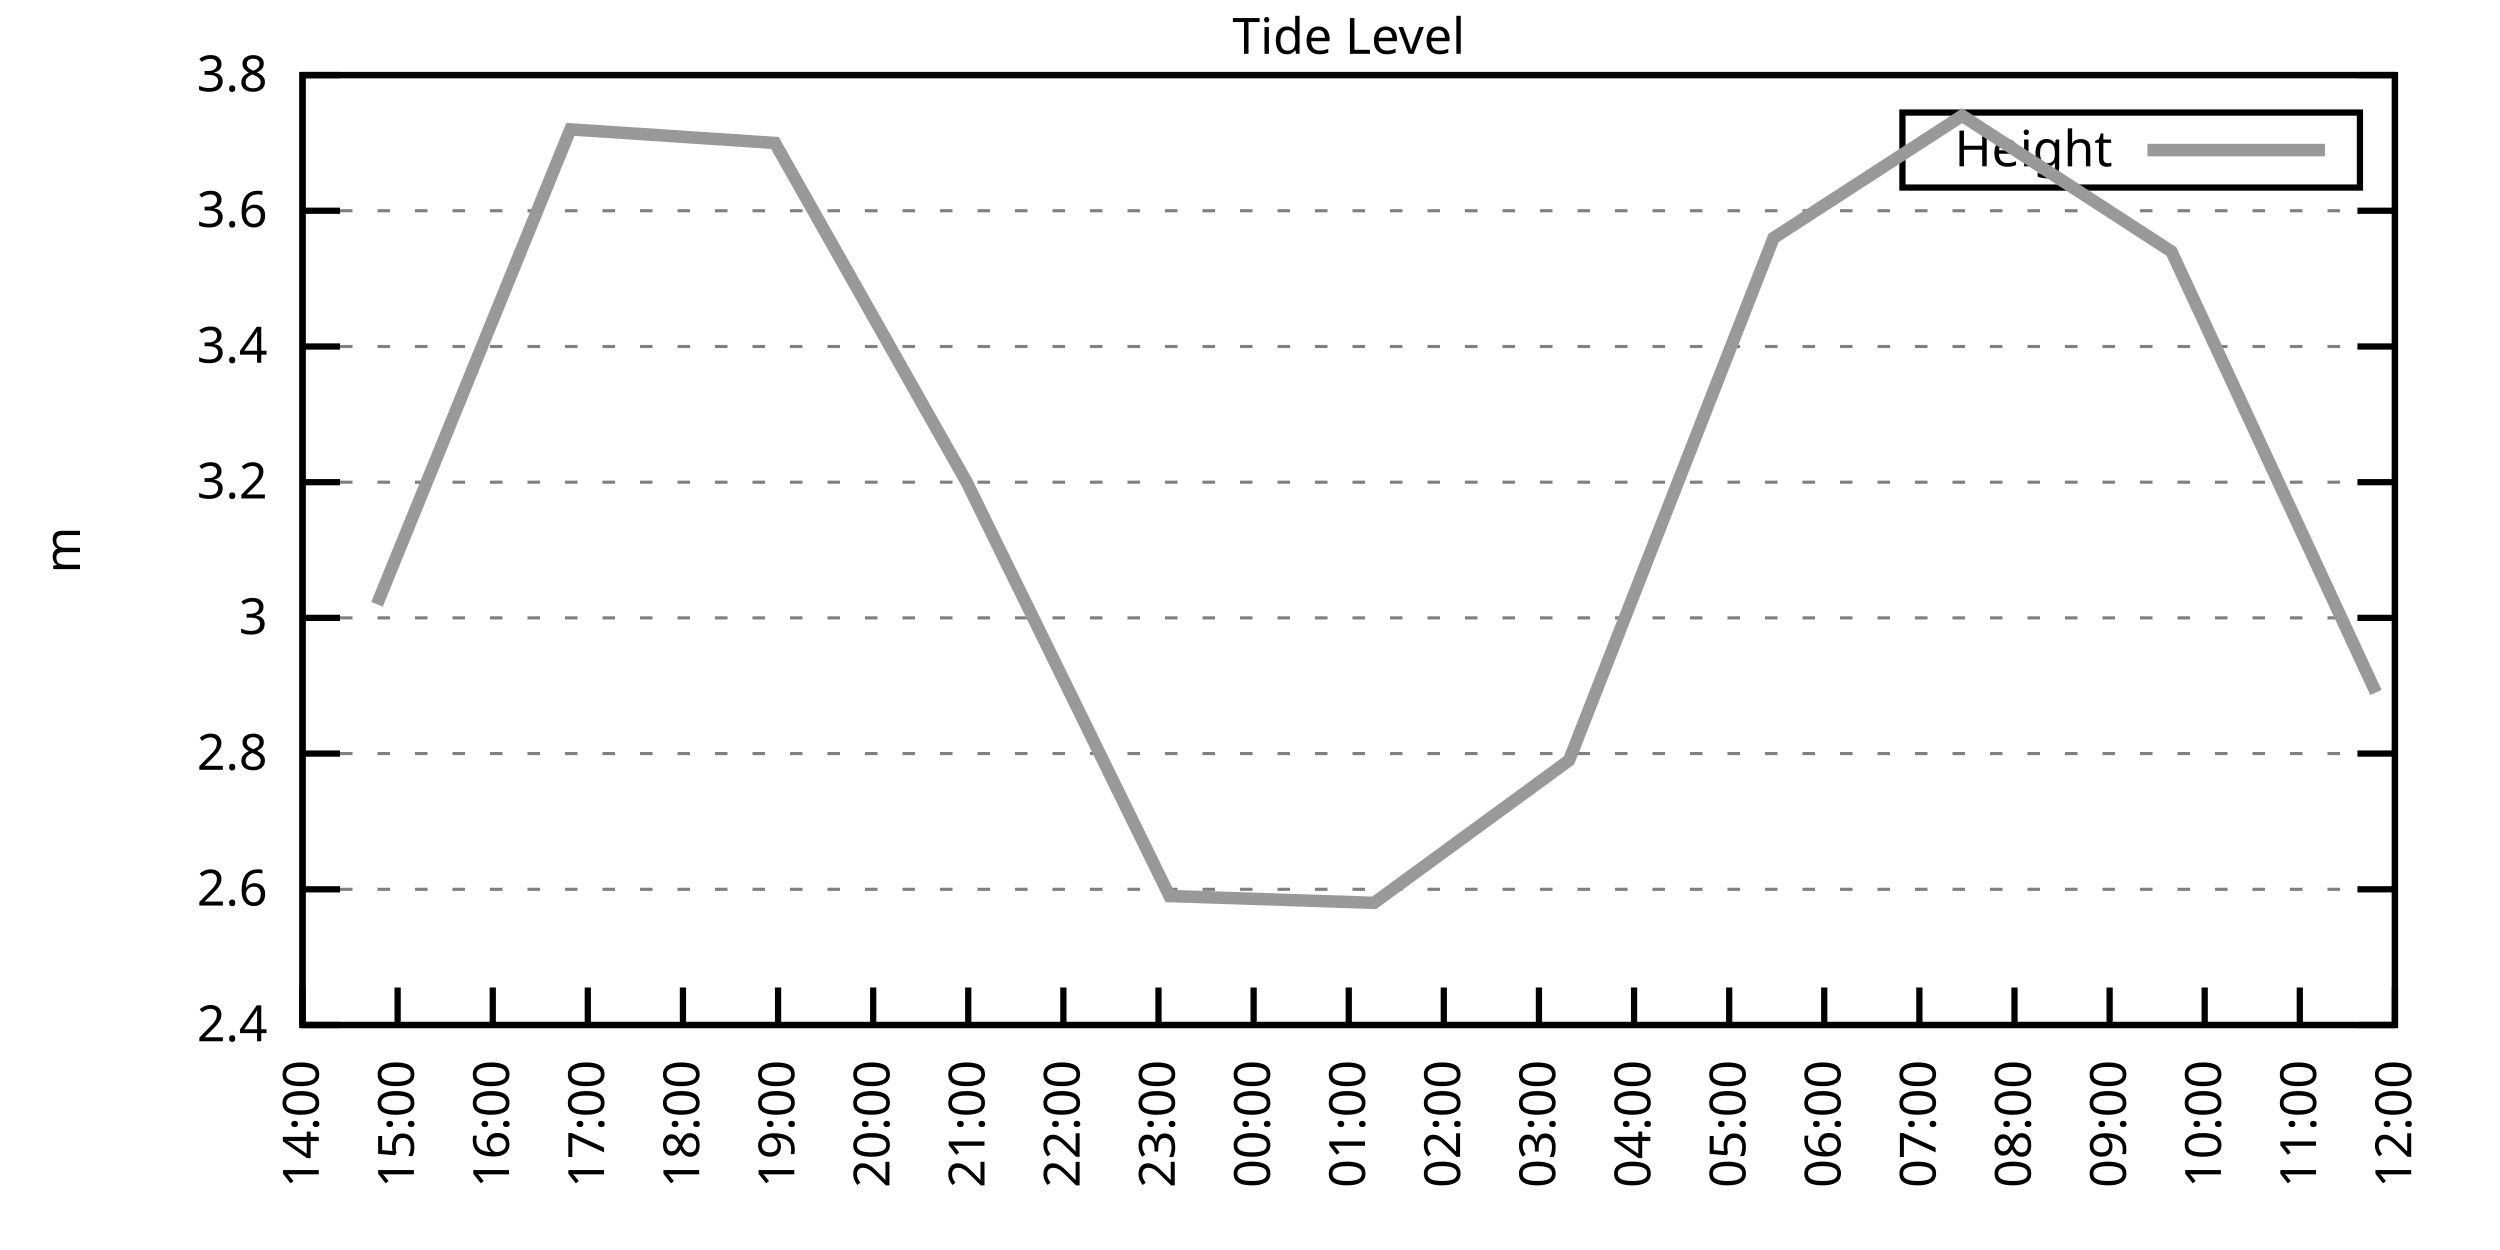
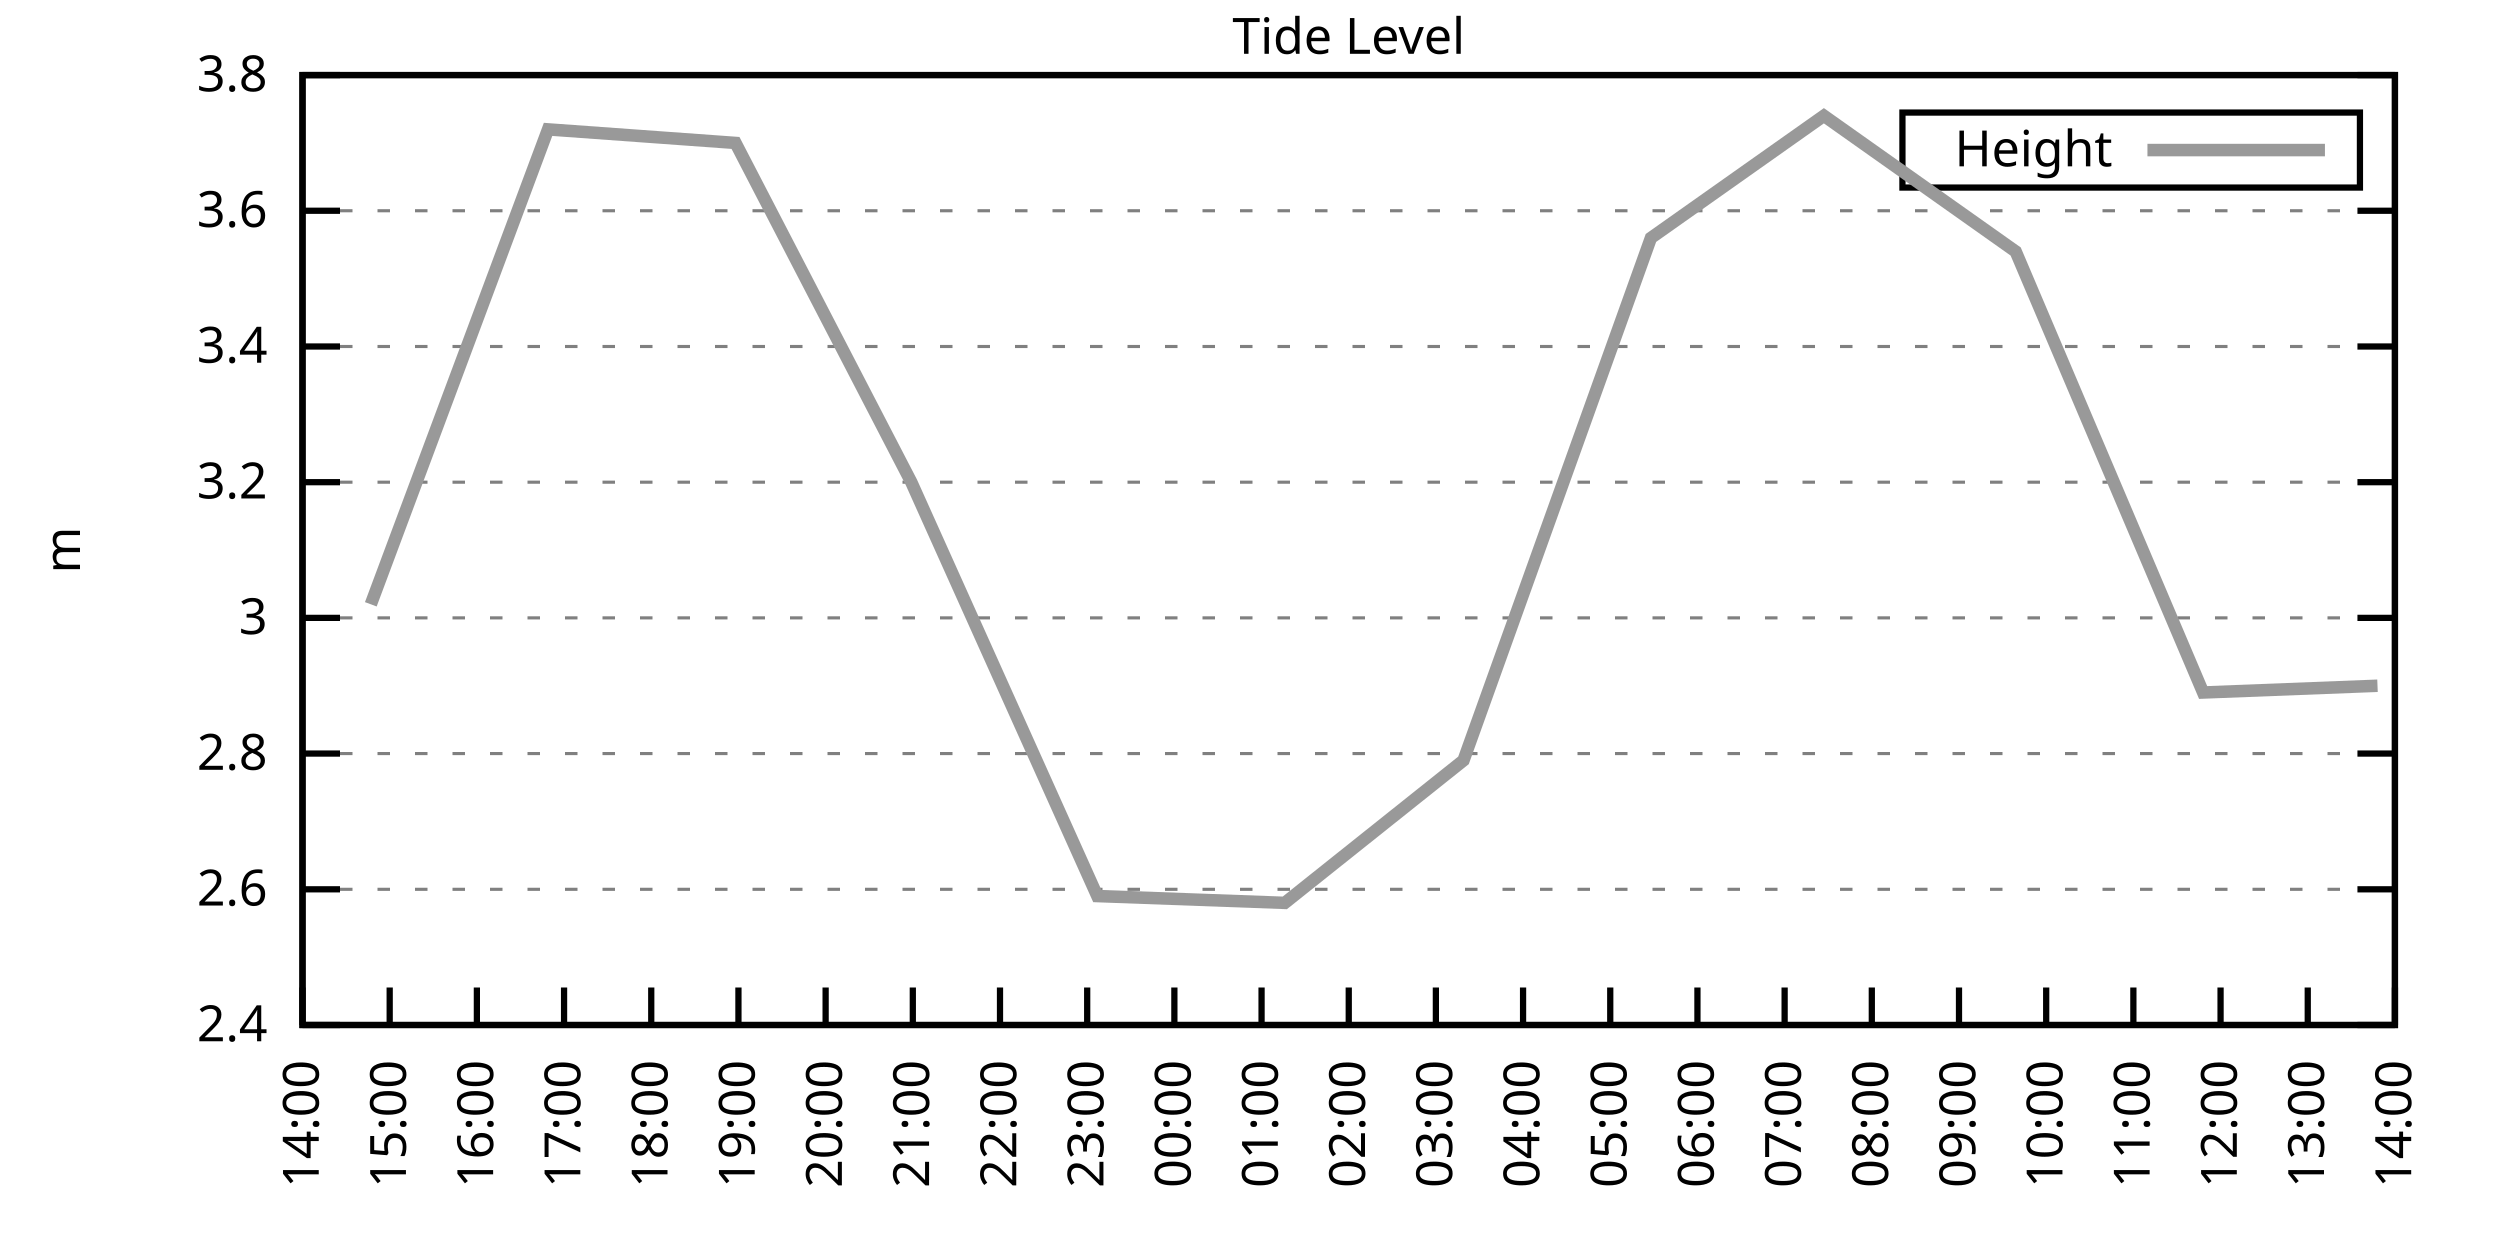
<svg xmlns="http://www.w3.org/2000/svg" xmlns:xlink="http://www.w3.org/1999/xlink" width="400" height="200" viewBox="0 0 400 200">
  <g id="gnuplot_canvas">
    <rect x="0" y="0" width="400" height="200" fill="none" />
    <defs>
      <circle id="gpDot" r="0.5" stroke-width="0.5" stroke="currentColor" />
      <path id="gpPt0" stroke-width="0.333" stroke="currentColor" d="M-1,0 h2 M0,-1 v2" />
      <path id="gpPt1" stroke-width="0.333" stroke="currentColor" d="M-1,-1 L1,1 M1,-1 L-1,1" />
      <path id="gpPt2" stroke-width="0.333" stroke="currentColor" d="M-1,0 L1,0 M0,-1 L0,1 M-1,-1 L1,1 M-1,1 L1,-1" />
      <rect id="gpPt3" stroke-width="0.333" stroke="currentColor" x="-1" y="-1" width="2" height="2" />
      <rect id="gpPt4" stroke-width="0.333" stroke="currentColor" fill="currentColor" x="-1" y="-1" width="2" height="2" />
      <circle id="gpPt5" stroke-width="0.333" stroke="currentColor" cx="0" cy="0" r="1" />
      <use xlink:href="#gpPt5" id="gpPt6" fill="currentColor" stroke="none" />
      <path id="gpPt7" stroke-width="0.333" stroke="currentColor" d="M0,-1.33 L-1.33,0.67 L1.33,0.67 z" />
      <use xlink:href="#gpPt7" id="gpPt8" fill="currentColor" stroke="none" />
      <use xlink:href="#gpPt7" id="gpPt9" stroke="currentColor" transform="rotate(180)" />
      <use xlink:href="#gpPt9" id="gpPt10" fill="currentColor" stroke="none" />
      <use xlink:href="#gpPt3" id="gpPt11" stroke="currentColor" transform="rotate(45)" />
      <use xlink:href="#gpPt11" id="gpPt12" fill="currentColor" stroke="none" />
      <path id="gpPt13" stroke-width="0.333" stroke="currentColor" d="M0,1.330 L1.265,0.411 L0.782,-1.067 L-0.782,-1.076 L-1.265,0.411 z" />
      <use xlink:href="#gpPt13" id="gpPt14" fill="currentColor" stroke="none" />
      <filter id="textbox" filterUnits="objectBoundingBox" x="0" y="0" height="1" width="1">
        <feFlood flood-color="white" flood-opacity="1" result="bgnd" />
        <feComposite in="SourceGraphic" in2="bgnd" operator="atop" />
      </filter>
      <filter id="greybox" filterUnits="objectBoundingBox" x="0" y="0" height="1" width="1">
        <feFlood flood-color="lightgrey" flood-opacity="1" result="grey" />
        <feComposite in="SourceGraphic" in2="grey" operator="atop" />
      </filter>
    </defs>
    <g fill="none" color="white" stroke="currentColor" stroke-width="1.00" stroke-linecap="butt" stroke-linejoin="miter">
</g>
    <g fill="none" color="black" stroke="currentColor" stroke-width="1.00" stroke-linecap="butt" stroke-linejoin="miter">
      <g stroke="none" shape-rendering="crispEdges">
        <polygon fill="rgb(255, 255, 255)" points="48.40,164.00 383.18,164.00 383.18,12.02 48.40,12.02 " />
      </g>
    </g>
    <g fill="none" color="black" stroke="currentColor" stroke-width="1.00" stroke-linecap="butt" stroke-linejoin="miter">
</g>
    <g fill="none" color="black" stroke="black" stroke-width="0.50" stroke-linecap="butt" stroke-linejoin="miter">
</g>
    <g fill="none" color="gray" stroke="currentColor" stroke-width="0.50" stroke-linecap="butt" stroke-linejoin="miter">
      <path stroke="gray" stroke-dasharray="2,4" class="gridline" d="M48.40,164.00 L383.19,164.00  " />
    </g>
    <g fill="none" color="gray" stroke="gray" stroke-width="1.00" stroke-linecap="butt" stroke-linejoin="miter">
</g>
    <g fill="none" color="black" stroke="currentColor" stroke-width="1.00" stroke-linecap="butt" stroke-linejoin="miter">
      <path stroke="black" d="M48.40,164.00 L54.40,164.00 M383.19,164.00 L377.19,164.00  " />
      <g transform="translate(42.80,166.60)" stroke="none" fill="black" font-family="Sans" font-size="8.00" text-anchor="end">
        <text>
          <tspan font-family="Sans"> 2.4</tspan>
        </text>
      </g>
    </g>
    <g fill="none" color="black" stroke="currentColor" stroke-width="1.00" stroke-linecap="butt" stroke-linejoin="miter">
</g>
    <g fill="none" color="black" stroke="black" stroke-width="0.50" stroke-linecap="butt" stroke-linejoin="miter">
</g>
    <g fill="none" color="gray" stroke="currentColor" stroke-width="0.50" stroke-linecap="butt" stroke-linejoin="miter">
      <path stroke="gray" stroke-dasharray="2,4" class="gridline" d="M48.40,142.29 L383.19,142.29  " />
    </g>
    <g fill="none" color="gray" stroke="gray" stroke-width="1.00" stroke-linecap="butt" stroke-linejoin="miter">
</g>
    <g fill="none" color="black" stroke="currentColor" stroke-width="1.00" stroke-linecap="butt" stroke-linejoin="miter">
      <path stroke="black" d="M48.40,142.29 L54.40,142.29 M383.19,142.29 L377.19,142.29  " />
      <g transform="translate(42.80,144.89)" stroke="none" fill="black" font-family="Sans" font-size="8.00" text-anchor="end">
        <text>
          <tspan font-family="Sans"> 2.6</tspan>
        </text>
      </g>
    </g>
    <g fill="none" color="black" stroke="currentColor" stroke-width="1.00" stroke-linecap="butt" stroke-linejoin="miter">
</g>
    <g fill="none" color="black" stroke="black" stroke-width="0.50" stroke-linecap="butt" stroke-linejoin="miter">
</g>
    <g fill="none" color="gray" stroke="currentColor" stroke-width="0.50" stroke-linecap="butt" stroke-linejoin="miter">
      <path stroke="gray" stroke-dasharray="2,4" class="gridline" d="M48.40,120.57 L383.19,120.57  " />
    </g>
    <g fill="none" color="gray" stroke="gray" stroke-width="1.00" stroke-linecap="butt" stroke-linejoin="miter">
</g>
    <g fill="none" color="black" stroke="currentColor" stroke-width="1.00" stroke-linecap="butt" stroke-linejoin="miter">
      <path stroke="black" d="M48.40,120.57 L54.40,120.57 M383.19,120.57 L377.19,120.57  " />
      <g transform="translate(42.80,123.17)" stroke="none" fill="black" font-family="Sans" font-size="8.00" text-anchor="end">
        <text>
          <tspan font-family="Sans"> 2.8</tspan>
        </text>
      </g>
    </g>
    <g fill="none" color="black" stroke="currentColor" stroke-width="1.00" stroke-linecap="butt" stroke-linejoin="miter">
</g>
    <g fill="none" color="black" stroke="black" stroke-width="0.50" stroke-linecap="butt" stroke-linejoin="miter">
</g>
    <g fill="none" color="gray" stroke="currentColor" stroke-width="0.50" stroke-linecap="butt" stroke-linejoin="miter">
      <path stroke="gray" stroke-dasharray="2,4" class="gridline" d="M48.40,98.86 L383.19,98.86  " />
    </g>
    <g fill="none" color="gray" stroke="gray" stroke-width="1.00" stroke-linecap="butt" stroke-linejoin="miter">
</g>
    <g fill="none" color="black" stroke="currentColor" stroke-width="1.00" stroke-linecap="butt" stroke-linejoin="miter">
      <path stroke="black" d="M48.40,98.86 L54.40,98.86 M383.19,98.86 L377.19,98.86  " />
      <g transform="translate(42.80,101.46)" stroke="none" fill="black" font-family="Sans" font-size="8.00" text-anchor="end">
        <text>
          <tspan font-family="Sans"> 3</tspan>
        </text>
      </g>
    </g>
    <g fill="none" color="black" stroke="currentColor" stroke-width="1.00" stroke-linecap="butt" stroke-linejoin="miter">
</g>
    <g fill="none" color="black" stroke="black" stroke-width="0.50" stroke-linecap="butt" stroke-linejoin="miter">
</g>
    <g fill="none" color="gray" stroke="currentColor" stroke-width="0.50" stroke-linecap="butt" stroke-linejoin="miter">
      <path stroke="gray" stroke-dasharray="2,4" class="gridline" d="M48.40,77.15 L383.19,77.15  " />
    </g>
    <g fill="none" color="gray" stroke="gray" stroke-width="1.00" stroke-linecap="butt" stroke-linejoin="miter">
</g>
    <g fill="none" color="black" stroke="currentColor" stroke-width="1.00" stroke-linecap="butt" stroke-linejoin="miter">
      <path stroke="black" d="M48.40,77.15 L54.40,77.15 M383.19,77.15 L377.19,77.15  " />
      <g transform="translate(42.80,79.75)" stroke="none" fill="black" font-family="Sans" font-size="8.00" text-anchor="end">
        <text>
          <tspan font-family="Sans"> 3.2</tspan>
        </text>
      </g>
    </g>
    <g fill="none" color="black" stroke="currentColor" stroke-width="1.00" stroke-linecap="butt" stroke-linejoin="miter">
</g>
    <g fill="none" color="black" stroke="black" stroke-width="0.50" stroke-linecap="butt" stroke-linejoin="miter">
</g>
    <g fill="none" color="gray" stroke="currentColor" stroke-width="0.50" stroke-linecap="butt" stroke-linejoin="miter">
      <path stroke="gray" stroke-dasharray="2,4" class="gridline" d="M48.40,55.44 L383.19,55.44  " />
    </g>
    <g fill="none" color="gray" stroke="gray" stroke-width="1.00" stroke-linecap="butt" stroke-linejoin="miter">
</g>
    <g fill="none" color="black" stroke="currentColor" stroke-width="1.00" stroke-linecap="butt" stroke-linejoin="miter">
      <path stroke="black" d="M48.40,55.44 L54.40,55.44 M383.19,55.44 L377.19,55.44  " />
      <g transform="translate(42.80,58.04)" stroke="none" fill="black" font-family="Sans" font-size="8.00" text-anchor="end">
        <text>
          <tspan font-family="Sans"> 3.4</tspan>
        </text>
      </g>
    </g>
    <g fill="none" color="black" stroke="currentColor" stroke-width="1.00" stroke-linecap="butt" stroke-linejoin="miter">
</g>
    <g fill="none" color="black" stroke="black" stroke-width="0.50" stroke-linecap="butt" stroke-linejoin="miter">
</g>
    <g fill="none" color="gray" stroke="currentColor" stroke-width="0.50" stroke-linecap="butt" stroke-linejoin="miter">
      <path stroke="gray" stroke-dasharray="2,4" class="gridline" d="M48.40,33.72 L383.19,33.72  " />
    </g>
    <g fill="none" color="gray" stroke="gray" stroke-width="1.00" stroke-linecap="butt" stroke-linejoin="miter">
</g>
    <g fill="none" color="black" stroke="currentColor" stroke-width="1.00" stroke-linecap="butt" stroke-linejoin="miter">
      <path stroke="black" d="M48.40,33.72 L54.40,33.72 M383.19,33.72 L377.19,33.72  " />
      <g transform="translate(42.80,36.32)" stroke="none" fill="black" font-family="Sans" font-size="8.00" text-anchor="end">
        <text>
          <tspan font-family="Sans"> 3.6</tspan>
        </text>
      </g>
    </g>
    <g fill="none" color="black" stroke="currentColor" stroke-width="1.00" stroke-linecap="butt" stroke-linejoin="miter">
</g>
    <g fill="none" color="black" stroke="black" stroke-width="0.50" stroke-linecap="butt" stroke-linejoin="miter">
</g>
    <g fill="none" color="gray" stroke="currentColor" stroke-width="0.50" stroke-linecap="butt" stroke-linejoin="miter">
      <path stroke="gray" stroke-dasharray="2,4" class="gridline" d="M48.40,12.01 L383.19,12.01  " />
    </g>
    <g fill="none" color="gray" stroke="gray" stroke-width="1.00" stroke-linecap="butt" stroke-linejoin="miter">
</g>
    <g fill="none" color="black" stroke="currentColor" stroke-width="1.00" stroke-linecap="butt" stroke-linejoin="miter">
      <path stroke="black" d="M48.40,12.01 L54.40,12.01 M383.19,12.01 L377.19,12.01  " />
      <g transform="translate(42.80,14.61)" stroke="none" fill="black" font-family="Sans" font-size="8.00" text-anchor="end">
        <text>
          <tspan font-family="Sans"> 3.8</tspan>
        </text>
      </g>
    </g>
    <g fill="none" color="black" stroke="currentColor" stroke-width="1.00" stroke-linecap="butt" stroke-linejoin="miter">
      <path stroke="black" d="M48.40,164.00 L48.40,158.00  " />
      <g transform="translate(51.00,169.60) rotate(270.00)" stroke="none" fill="black" font-family="Sans" font-size="8.00" text-anchor="end">
        <text>
          <tspan font-family="Sans">14:00</tspan>
        </text>
      </g>
    </g>
    <g fill="none" color="black" stroke="currentColor" stroke-width="1.00" stroke-linecap="butt" stroke-linejoin="miter">
-       <path stroke="black" d="M63.62,164.00 L63.62,158.00  " />
-       <g transform="translate(66.22,169.60) rotate(270.00)" stroke="none" fill="black" font-family="Sans" font-size="8.00" text-anchor="end">
+       <path stroke="black" d="M62.35,164.00 L62.35,158.00  " />
+       <g transform="translate(64.95,169.60) rotate(270.00)" stroke="none" fill="black" font-family="Sans" font-size="8.00" text-anchor="end">
        <text>
          <tspan font-family="Sans">15:00</tspan>
        </text>
      </g>
    </g>
    <g fill="none" color="black" stroke="currentColor" stroke-width="1.00" stroke-linecap="butt" stroke-linejoin="miter">
-       <path stroke="black" d="M78.84,164.00 L78.84,158.00  " />
-       <g transform="translate(81.44,169.60) rotate(270.00)" stroke="none" fill="black" font-family="Sans" font-size="8.00" text-anchor="end">
+       <path stroke="black" d="M76.30,164.00 L76.30,158.00  " />
+       <g transform="translate(78.90,169.60) rotate(270.00)" stroke="none" fill="black" font-family="Sans" font-size="8.00" text-anchor="end">
        <text>
          <tspan font-family="Sans">16:00</tspan>
        </text>
      </g>
    </g>
    <g fill="none" color="black" stroke="currentColor" stroke-width="1.00" stroke-linecap="butt" stroke-linejoin="miter">
-       <path stroke="black" d="M94.05,164.00 L94.05,158.00  " />
-       <g transform="translate(96.65,169.60) rotate(270.00)" stroke="none" fill="black" font-family="Sans" font-size="8.00" text-anchor="end">
+       <path stroke="black" d="M90.25,164.00 L90.25,158.00  " />
+       <g transform="translate(92.85,169.60) rotate(270.00)" stroke="none" fill="black" font-family="Sans" font-size="8.00" text-anchor="end">
        <text>
          <tspan font-family="Sans">17:00</tspan>
        </text>
      </g>
    </g>
    <g fill="none" color="black" stroke="currentColor" stroke-width="1.00" stroke-linecap="butt" stroke-linejoin="miter">
-       <path stroke="black" d="M109.27,164.00 L109.27,158.00  " />
-       <g transform="translate(111.87,169.60) rotate(270.00)" stroke="none" fill="black" font-family="Sans" font-size="8.00" text-anchor="end">
+       <path stroke="black" d="M104.20,164.00 L104.20,158.00  " />
+       <g transform="translate(106.80,169.60) rotate(270.00)" stroke="none" fill="black" font-family="Sans" font-size="8.00" text-anchor="end">
        <text>
          <tspan font-family="Sans">18:00</tspan>
        </text>
      </g>
    </g>
    <g fill="none" color="black" stroke="currentColor" stroke-width="1.00" stroke-linecap="butt" stroke-linejoin="miter">
-       <path stroke="black" d="M124.49,164.00 L124.49,158.00  " />
-       <g transform="translate(127.09,169.60) rotate(270.00)" stroke="none" fill="black" font-family="Sans" font-size="8.00" text-anchor="end">
+       <path stroke="black" d="M118.15,164.00 L118.15,158.00  " />
+       <g transform="translate(120.75,169.60) rotate(270.00)" stroke="none" fill="black" font-family="Sans" font-size="8.00" text-anchor="end">
        <text>
          <tspan font-family="Sans">19:00</tspan>
        </text>
      </g>
    </g>
    <g fill="none" color="black" stroke="currentColor" stroke-width="1.00" stroke-linecap="butt" stroke-linejoin="miter">
-       <path stroke="black" d="M139.71,164.00 L139.71,158.00  " />
-       <g transform="translate(142.31,169.60) rotate(270.00)" stroke="none" fill="black" font-family="Sans" font-size="8.00" text-anchor="end">
+       <path stroke="black" d="M132.10,164.00 L132.10,158.00  " />
+       <g transform="translate(134.70,169.60) rotate(270.00)" stroke="none" fill="black" font-family="Sans" font-size="8.00" text-anchor="end">
        <text>
          <tspan font-family="Sans">20:00</tspan>
        </text>
      </g>
    </g>
    <g fill="none" color="black" stroke="currentColor" stroke-width="1.00" stroke-linecap="butt" stroke-linejoin="miter">
-       <path stroke="black" d="M154.92,164.00 L154.92,158.00  " />
-       <g transform="translate(157.52,169.60) rotate(270.00)" stroke="none" fill="black" font-family="Sans" font-size="8.00" text-anchor="end">
+       <path stroke="black" d="M146.05,164.00 L146.05,158.00  " />
+       <g transform="translate(148.65,169.60) rotate(270.00)" stroke="none" fill="black" font-family="Sans" font-size="8.00" text-anchor="end">
        <text>
          <tspan font-family="Sans">21:00</tspan>
        </text>
      </g>
    </g>
    <g fill="none" color="black" stroke="currentColor" stroke-width="1.00" stroke-linecap="butt" stroke-linejoin="miter">
-       <path stroke="black" d="M170.14,164.00 L170.14,158.00  " />
-       <g transform="translate(172.74,169.60) rotate(270.00)" stroke="none" fill="black" font-family="Sans" font-size="8.00" text-anchor="end">
+       <path stroke="black" d="M160.00,164.00 L160.00,158.00  " />
+       <g transform="translate(162.60,169.60) rotate(270.00)" stroke="none" fill="black" font-family="Sans" font-size="8.00" text-anchor="end">
        <text>
          <tspan font-family="Sans">22:00</tspan>
        </text>
      </g>
    </g>
    <g fill="none" color="black" stroke="currentColor" stroke-width="1.00" stroke-linecap="butt" stroke-linejoin="miter">
-       <path stroke="black" d="M185.36,164.00 L185.36,158.00  " />
-       <g transform="translate(187.96,169.60) rotate(270.00)" stroke="none" fill="black" font-family="Sans" font-size="8.00" text-anchor="end">
+       <path stroke="black" d="M173.95,164.00 L173.95,158.00  " />
+       <g transform="translate(176.55,169.60) rotate(270.00)" stroke="none" fill="black" font-family="Sans" font-size="8.00" text-anchor="end">
        <text>
          <tspan font-family="Sans">23:00</tspan>
        </text>
      </g>
    </g>
    <g fill="none" color="black" stroke="currentColor" stroke-width="1.00" stroke-linecap="butt" stroke-linejoin="miter">
-       <path stroke="black" d="M200.58,164.00 L200.58,158.00  " />
-       <g transform="translate(203.18,169.60) rotate(270.00)" stroke="none" fill="black" font-family="Sans" font-size="8.00" text-anchor="end">
+       <path stroke="black" d="M187.90,164.00 L187.90,158.00  " />
+       <g transform="translate(190.50,169.60) rotate(270.00)" stroke="none" fill="black" font-family="Sans" font-size="8.00" text-anchor="end">
        <text>
          <tspan font-family="Sans">00:00</tspan>
+         </text>
+       </g>
+     </g>
+     <g fill="none" color="black" stroke="currentColor" stroke-width="1.00" stroke-linecap="butt" stroke-linejoin="miter">
+       <path stroke="black" d="M201.85,164.00 L201.85,158.00  " />
+       <g transform="translate(204.45,169.60) rotate(270.00)" stroke="none" fill="black" font-family="Sans" font-size="8.00" text-anchor="end">
+         <text>
+           <tspan font-family="Sans">01:00</tspan>
        </text>
      </g>
    </g>
    <g fill="none" color="black" stroke="currentColor" stroke-width="1.00" stroke-linecap="butt" stroke-linejoin="miter">
      <path stroke="black" d="M215.80,164.00 L215.80,158.00  " />
      <g transform="translate(218.40,169.60) rotate(270.00)" stroke="none" fill="black" font-family="Sans" font-size="8.00" text-anchor="end">
        <text>
-           <tspan font-family="Sans">01:00</tspan>
-         </text>
-       </g>
-     </g>
-     <g fill="none" color="black" stroke="currentColor" stroke-width="1.00" stroke-linecap="butt" stroke-linejoin="miter">
-       <path stroke="black" d="M231.01,164.00 L231.01,158.00  " />
-       <g transform="translate(233.61,169.60) rotate(270.00)" stroke="none" fill="black" font-family="Sans" font-size="8.00" text-anchor="end">
-         <text>
          <tspan font-family="Sans">02:00</tspan>
        </text>
      </g>
    </g>
    <g fill="none" color="black" stroke="currentColor" stroke-width="1.00" stroke-linecap="butt" stroke-linejoin="miter">
-       <path stroke="black" d="M246.23,164.00 L246.23,158.00  " />
-       <g transform="translate(248.83,169.60) rotate(270.00)" stroke="none" fill="black" font-family="Sans" font-size="8.00" text-anchor="end">
+       <path stroke="black" d="M229.74,164.00 L229.74,158.00  " />
+       <g transform="translate(232.34,169.60) rotate(270.00)" stroke="none" fill="black" font-family="Sans" font-size="8.00" text-anchor="end">
        <text>
          <tspan font-family="Sans">03:00</tspan>
        </text>
      </g>
    </g>
    <g fill="none" color="black" stroke="currentColor" stroke-width="1.00" stroke-linecap="butt" stroke-linejoin="miter">
-       <path stroke="black" d="M261.45,164.00 L261.45,158.00  " />
-       <g transform="translate(264.05,169.60) rotate(270.00)" stroke="none" fill="black" font-family="Sans" font-size="8.00" text-anchor="end">
+       <path stroke="black" d="M243.69,164.00 L243.69,158.00  " />
+       <g transform="translate(246.29,169.60) rotate(270.00)" stroke="none" fill="black" font-family="Sans" font-size="8.00" text-anchor="end">
        <text>
          <tspan font-family="Sans">04:00</tspan>
        </text>
      </g>
    </g>
    <g fill="none" color="black" stroke="currentColor" stroke-width="1.00" stroke-linecap="butt" stroke-linejoin="miter">
-       <path stroke="black" d="M276.67,164.00 L276.67,158.00  " />
-       <g transform="translate(279.27,169.60) rotate(270.00)" stroke="none" fill="black" font-family="Sans" font-size="8.00" text-anchor="end">
+       <path stroke="black" d="M257.64,164.00 L257.64,158.00  " />
+       <g transform="translate(260.24,169.60) rotate(270.00)" stroke="none" fill="black" font-family="Sans" font-size="8.00" text-anchor="end">
        <text>
          <tspan font-family="Sans">05:00</tspan>
        </text>
      </g>
    </g>
    <g fill="none" color="black" stroke="currentColor" stroke-width="1.00" stroke-linecap="butt" stroke-linejoin="miter">
-       <path stroke="black" d="M291.88,164.00 L291.88,158.00  " />
-       <g transform="translate(294.48,169.60) rotate(270.00)" stroke="none" fill="black" font-family="Sans" font-size="8.00" text-anchor="end">
+       <path stroke="black" d="M271.59,164.00 L271.59,158.00  " />
+       <g transform="translate(274.19,169.60) rotate(270.00)" stroke="none" fill="black" font-family="Sans" font-size="8.00" text-anchor="end">
        <text>
          <tspan font-family="Sans">06:00</tspan>
        </text>
      </g>
    </g>
    <g fill="none" color="black" stroke="currentColor" stroke-width="1.00" stroke-linecap="butt" stroke-linejoin="miter">
-       <path stroke="black" d="M307.10,164.00 L307.10,158.00  " />
-       <g transform="translate(309.70,169.60) rotate(270.00)" stroke="none" fill="black" font-family="Sans" font-size="8.00" text-anchor="end">
+       <path stroke="black" d="M285.54,164.00 L285.54,158.00  " />
+       <g transform="translate(288.14,169.60) rotate(270.00)" stroke="none" fill="black" font-family="Sans" font-size="8.00" text-anchor="end">
        <text>
          <tspan font-family="Sans">07:00</tspan>
        </text>
      </g>
    </g>
    <g fill="none" color="black" stroke="currentColor" stroke-width="1.00" stroke-linecap="butt" stroke-linejoin="miter">
-       <path stroke="black" d="M322.32,164.00 L322.32,158.00  " />
-       <g transform="translate(324.92,169.60) rotate(270.00)" stroke="none" fill="black" font-family="Sans" font-size="8.00" text-anchor="end">
+       <path stroke="black" d="M299.49,164.00 L299.49,158.00  " />
+       <g transform="translate(302.09,169.60) rotate(270.00)" stroke="none" fill="black" font-family="Sans" font-size="8.00" text-anchor="end">
        <text>
          <tspan font-family="Sans">08:00</tspan>
        </text>
      </g>
    </g>
    <g fill="none" color="black" stroke="currentColor" stroke-width="1.00" stroke-linecap="butt" stroke-linejoin="miter">
-       <path stroke="black" d="M337.54,164.00 L337.54,158.00  " />
-       <g transform="translate(340.14,169.60) rotate(270.00)" stroke="none" fill="black" font-family="Sans" font-size="8.00" text-anchor="end">
+       <path stroke="black" d="M313.44,164.00 L313.44,158.00  " />
+       <g transform="translate(316.04,169.60) rotate(270.00)" stroke="none" fill="black" font-family="Sans" font-size="8.00" text-anchor="end">
        <text>
          <tspan font-family="Sans">09:00</tspan>
        </text>
      </g>
    </g>
    <g fill="none" color="black" stroke="currentColor" stroke-width="1.00" stroke-linecap="butt" stroke-linejoin="miter">
-       <path stroke="black" d="M352.75,164.00 L352.75,158.00  " />
-       <g transform="translate(355.35,169.60) rotate(270.00)" stroke="none" fill="black" font-family="Sans" font-size="8.00" text-anchor="end">
+       <path stroke="black" d="M327.39,164.00 L327.39,158.00  " />
+       <g transform="translate(329.99,169.60) rotate(270.00)" stroke="none" fill="black" font-family="Sans" font-size="8.00" text-anchor="end">
        <text>
          <tspan font-family="Sans">10:00</tspan>
        </text>
      </g>
    </g>
    <g fill="none" color="black" stroke="currentColor" stroke-width="1.00" stroke-linecap="butt" stroke-linejoin="miter">
-       <path stroke="black" d="M367.97,164.00 L367.97,158.00  " />
-       <g transform="translate(370.57,169.60) rotate(270.00)" stroke="none" fill="black" font-family="Sans" font-size="8.00" text-anchor="end">
+       <path stroke="black" d="M341.34,164.00 L341.34,158.00  " />
+       <g transform="translate(343.94,169.60) rotate(270.00)" stroke="none" fill="black" font-family="Sans" font-size="8.00" text-anchor="end">
        <text>
          <tspan font-family="Sans">11:00</tspan>
+         </text>
+       </g>
+     </g>
+     <g fill="none" color="black" stroke="currentColor" stroke-width="1.00" stroke-linecap="butt" stroke-linejoin="miter">
+       <path stroke="black" d="M355.29,164.00 L355.29,158.00  " />
+       <g transform="translate(357.89,169.60) rotate(270.00)" stroke="none" fill="black" font-family="Sans" font-size="8.00" text-anchor="end">
+         <text>
+           <tspan font-family="Sans">12:00</tspan>
+         </text>
+       </g>
+     </g>
+     <g fill="none" color="black" stroke="currentColor" stroke-width="1.00" stroke-linecap="butt" stroke-linejoin="miter">
+       <path stroke="black" d="M369.24,164.00 L369.24,158.00  " />
+       <g transform="translate(371.84,169.60) rotate(270.00)" stroke="none" fill="black" font-family="Sans" font-size="8.00" text-anchor="end">
+         <text>
+           <tspan font-family="Sans">13:00</tspan>
        </text>
      </g>
    </g>
    <g fill="none" color="black" stroke="currentColor" stroke-width="1.00" stroke-linecap="butt" stroke-linejoin="miter">
      <path stroke="black" d="M383.19,164.00 L383.19,158.00  " />
      <g transform="translate(385.79,169.60) rotate(270.00)" stroke="none" fill="black" font-family="Sans" font-size="8.00" text-anchor="end">
        <text>
-           <tspan font-family="Sans">12:00</tspan>
+           <tspan font-family="Sans">14:00</tspan>
        </text>
      </g>
    </g>
    <g fill="none" color="black" stroke="currentColor" stroke-width="1.00" stroke-linecap="butt" stroke-linejoin="miter">
</g>
    <g fill="none" color="black" stroke="currentColor" stroke-width="1.00" stroke-linecap="butt" stroke-linejoin="miter">
      <path stroke="black" d="M48.40,12.01 L48.40,164.00 L383.19,164.00 L383.19,12.01 L48.40,12.01 Z  " />
    </g>
    <g fill="none" color="black" stroke="currentColor" stroke-width="1.00" stroke-linecap="butt" stroke-linejoin="miter">
</g>
    <g fill="none" color="black" stroke="currentColor" stroke-width="1.00" stroke-linecap="butt" stroke-linejoin="miter">
      <path stroke="black" d="M304.39,30.01 L304.39,18.01 L377.59,18.01 L377.59,30.01 L304.39,30.01 Z  " />
    </g>
    <g id="Tide_level_plot_1">
      <g fill="none" color="white" stroke="black" stroke-width="2.00" stroke-linecap="butt" stroke-linejoin="miter">
</g>
      <g fill="none" color="black" stroke="currentColor" stroke-width="2.00" stroke-linecap="butt" stroke-linejoin="miter">
        <g transform="translate(337.99,26.61)" stroke="none" fill="black" font-family="Sans" font-size="8.00" text-anchor="end">
          <text>
            <tspan font-family="Sans">Height</tspan>
          </text>
        </g>
      </g>
      <g fill="none" color="black" stroke="currentColor" stroke-width="2.00" stroke-linecap="butt" stroke-linejoin="miter">
-         <path stroke="rgb(153, 153, 153)" d="M343.59,24.01 L371.99,24.01 M60.32,96.69 L91.26,20.70 L123.98,22.87 L154.67,77.15 L187.13,143.37 L219.85,144.46   L251.05,121.66 L283.77,38.07 L313.95,18.52 L347.43,40.24 L380.15,110.80  " />
+         <path stroke="rgb(153, 153, 153)" d="M343.59,24.01 L371.99,24.01 M59.33,96.69 L87.69,20.70 L117.68,22.87 L145.81,77.15 L175.57,143.37 L205.57,144.46   L234.16,121.66 L264.15,38.07 L291.82,18.52 L322.51,40.24 L352.50,110.80 L380.40,109.72  " />
      </g>
    </g>
    <g fill="none" color="black" stroke="currentColor" stroke-width="2.00" stroke-linecap="butt" stroke-linejoin="miter">
</g>
    <g fill="none" color="black" stroke="black" stroke-width="1.00" stroke-linecap="butt" stroke-linejoin="miter">
</g>
    <g fill="none" color="black" stroke="currentColor" stroke-width="1.00" stroke-linecap="butt" stroke-linejoin="miter">
      <path stroke="black" d="M48.40,12.01 L48.40,164.00 L383.19,164.00 L383.19,12.01 L48.40,12.01 Z  " />
      <g transform="translate(12.80,88.01) rotate(270.00)" stroke="none" fill="black" font-family="Sans" font-size="8.00" text-anchor="middle">
        <text>
          <tspan font-family="Sans">m</tspan>
        </text>
      </g>
    </g>
    <g fill="none" color="black" stroke="currentColor" stroke-width="1.00" stroke-linecap="butt" stroke-linejoin="miter">
</g>
    <g fill="none" color="black" stroke="currentColor" stroke-width="1.00" stroke-linecap="butt" stroke-linejoin="miter">
      <g transform="translate(215.79,8.61)" stroke="none" fill="black" font-family="Sans" font-size="8.00" text-anchor="middle">
        <text>
          <tspan font-family="Sans">Tide Level</tspan>
        </text>
      </g>
    </g>
    <g fill="none" color="black" stroke="currentColor" stroke-width="1.00" stroke-linecap="butt" stroke-linejoin="miter">
</g>
  </g>
</svg>
